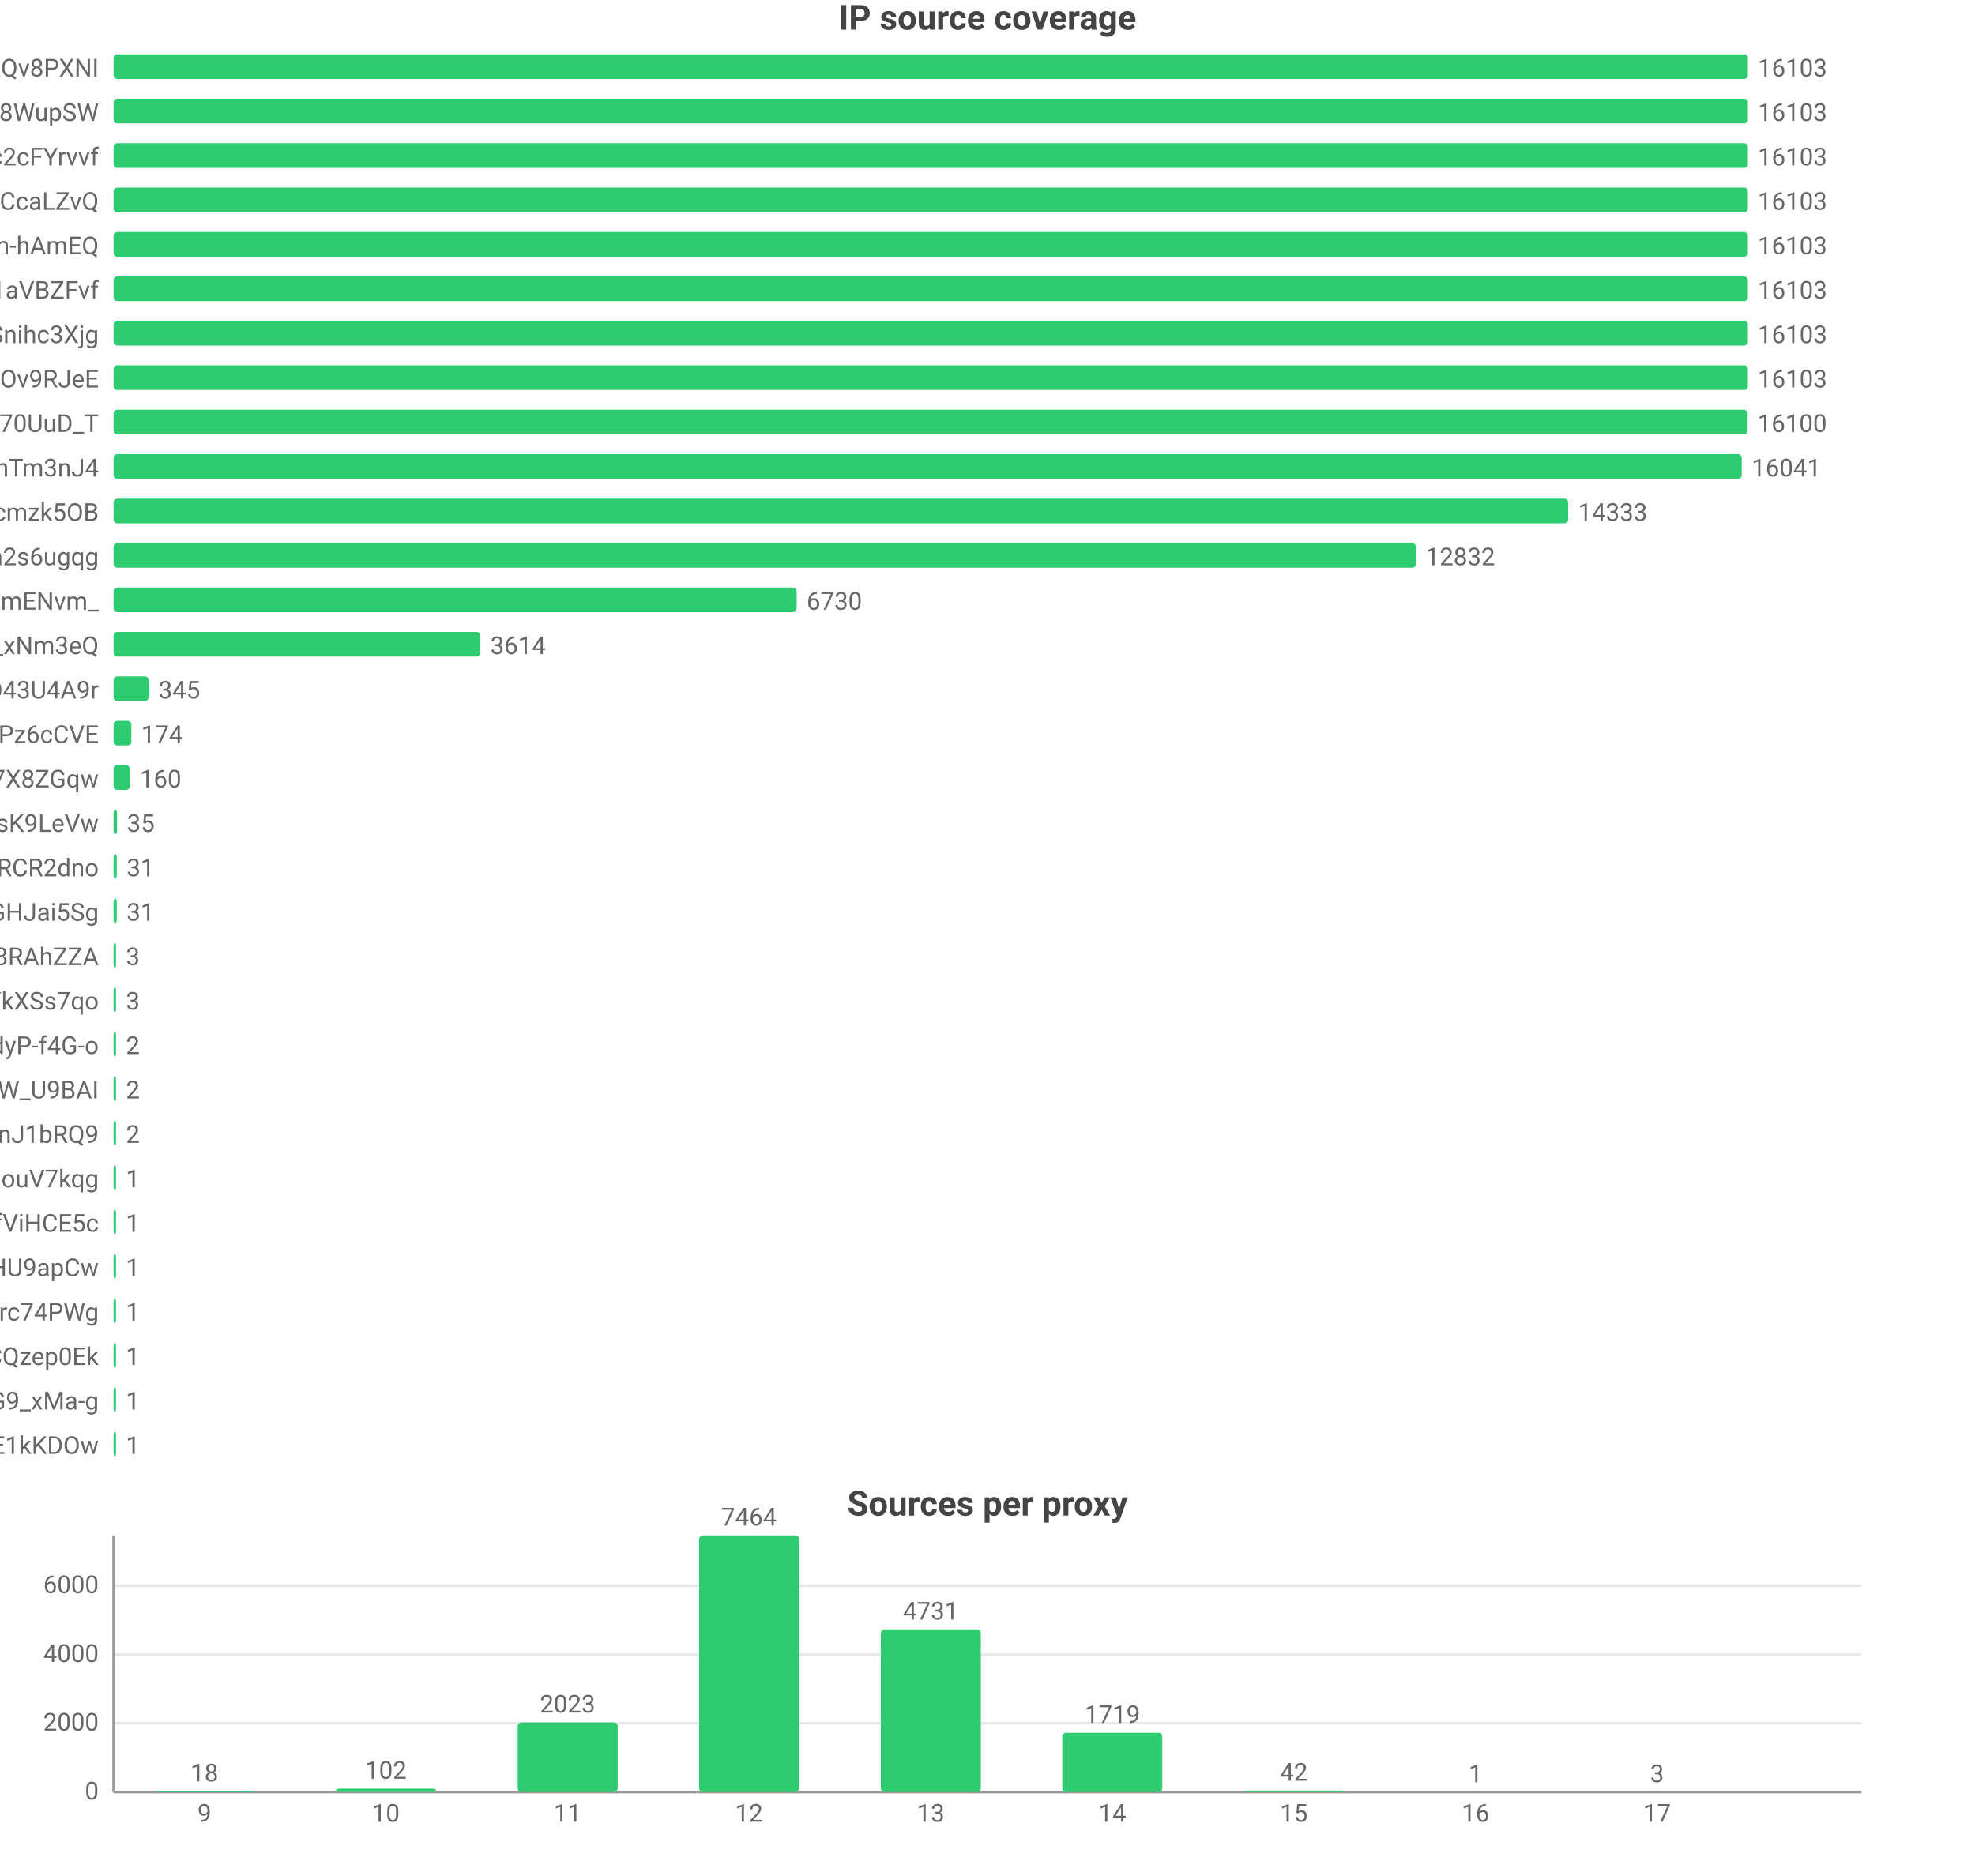
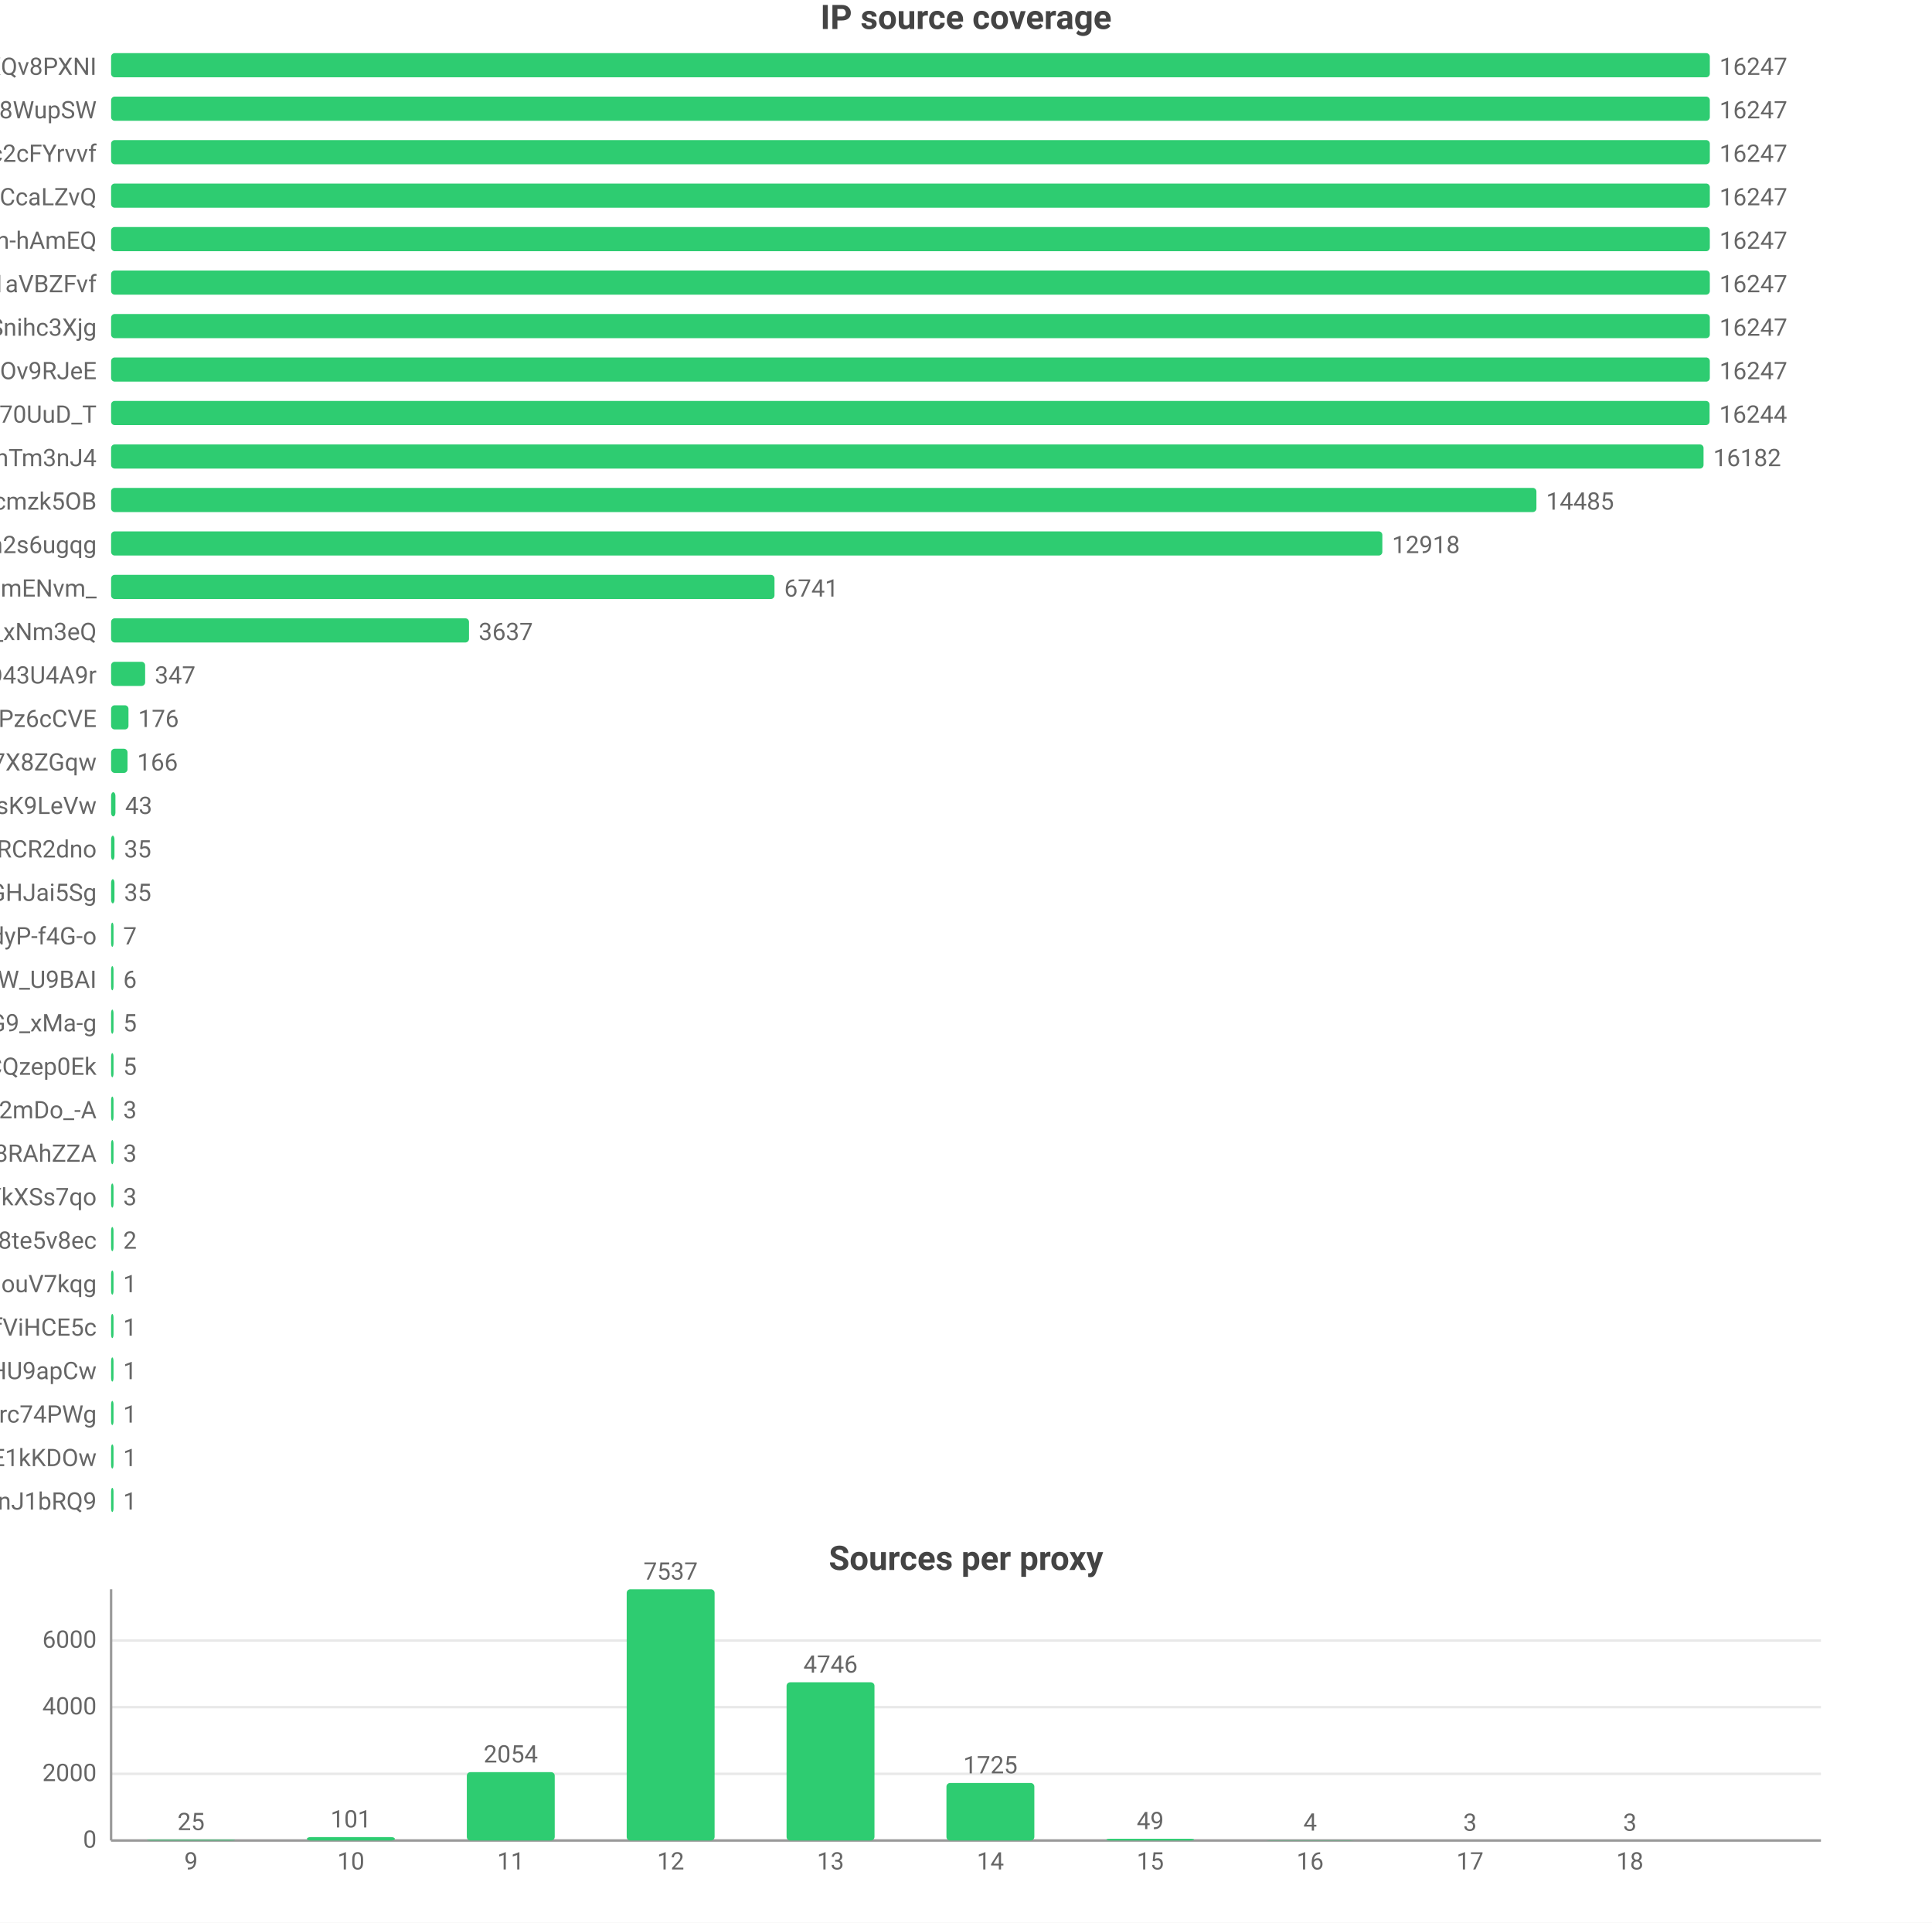
- <svg xmlns="http://www.w3.org/2000/svg" width="800" height="760" viewBox="0 0 800 760">
-   <rect width="800" height="760" fill="#ffffff" />
+ <svg xmlns="http://www.w3.org/2000/svg" width="800" height="796" viewBox="0 0 800 796">
+   <rect width="800" height="796" fill="#ffffff" />
  <style>text{font-family:system-ui,-apple-system,'Segoe UI',Roboto,'PingFang SC','Microsoft YaHei','Noto Sans CJK SC',sans-serif}.g{stroke:#e8e8e8;stroke-width:1}.a{stroke:#999;stroke-width:1}.t{font-size:10px;fill:#666}.m{font-size:10px;text-anchor:middle;fill:#666}.e{font-size:10px;text-anchor:end;fill:#666}.l{font-size:11px;fill:#333}.tt{font-size:14px;font-weight:600;text-anchor:middle;fill:#444}.em{font-size:13px;text-anchor:middle;fill:#999}</style>
  <text class="tt" x="400.0" y="12">IP source coverage</text>
  <text class="e" x="40" y="31">rsrc_YmwQdEYueobUJ7o0R-mXQv8PXNI</text>
  <rect x="46" y="22" width="662" height="10" fill="#2ecc71" rx="1.5" />
-   <text class="t" x="712" y="31">16103</text>
+   <text class="t" x="712" y="31">16247</text>
  <text class="e" x="40" y="49">rsrc_Kf72a5Rnsi5l_-kq8f8WupSW</text>
  <rect x="46" y="40" width="662" height="10" fill="#2ecc71" rx="1.5" />
-   <text class="t" x="712" y="49">16103</text>
+   <text class="t" x="712" y="49">16247</text>
  <text class="e" x="40" y="67">rsrc_N0DphMQvqfO6-stc2cFYrvvf</text>
  <rect x="46" y="58" width="662" height="10" fill="#2ecc71" rx="1.5" />
-   <text class="t" x="712" y="67">16103</text>
+   <text class="t" x="712" y="67">16247</text>
  <text class="e" x="40" y="85">rsrc_y1f6AcnstjvbsPXVio2CcaLZvQ</text>
  <rect x="46" y="76" width="662" height="10" fill="#2ecc71" rx="1.5" />
-   <text class="t" x="712" y="85">16103</text>
+   <text class="t" x="712" y="85">16247</text>
  <text class="e" x="40" y="103">rsrc_je3zDruIeQJtGRSh-hAmEQ</text>
  <rect x="46" y="94" width="662" height="10" fill="#2ecc71" rx="1.5" />
-   <text class="t" x="712" y="103">16103</text>
+   <text class="t" x="712" y="103">16247</text>
  <text class="e" x="40" y="121">rsrc_3UBRP7wwxr0KCZcckKaO1aVBZFvf</text>
  <rect x="46" y="112" width="662" height="10" fill="#2ecc71" rx="1.5" />
-   <text class="t" x="712" y="121">16103</text>
+   <text class="t" x="712" y="121">16247</text>
  <text class="e" x="40" y="139">rsrc_udXhFfUWqS8V61wbeSoAvSnihc3Xjg</text>
  <rect x="46" y="130" width="662" height="10" fill="#2ecc71" rx="1.5" />
-   <text class="t" x="712" y="139">16103</text>
+   <text class="t" x="712" y="139">16247</text>
  <text class="e" x="40" y="157">rsrc_phRkyFPJDKAG-t3D4gC7qC7dOv9RJeE</text>
  <rect x="46" y="148" width="662" height="10" fill="#2ecc71" rx="1.5" />
-   <text class="t" x="712" y="157">16103</text>
+   <text class="t" x="712" y="157">16247</text>
  <text class="e" x="40" y="175">rsrc_Fe2TH426siPio70UuD_T</text>
  <rect x="46" y="166" width="661.9" height="10" fill="#2ecc71" rx="1.5" />
-   <text class="t" x="711.9" y="175">16100</text>
+   <text class="t" x="711.9" y="175">16244</text>
  <text class="e" x="40" y="193">rsrc_8J7Mvr-6DA7BBOtGFT3QhTm3nJ4</text>
-   <rect x="46" y="184" width="659.5" height="10" fill="#2ecc71" rx="1.5" />
-   <text class="t" x="709.5" y="193">16041</text>
+   <rect x="46" y="184" width="659.4" height="10" fill="#2ecc71" rx="1.5" />
+   <text class="t" x="709.4" y="193">16182</text>
  <text class="e" x="40" y="211">rsrc_K-0jAGBqjvCEp0Px6UbuWcmzk5OB</text>
-   <rect x="46" y="202" width="589.2" height="10" fill="#2ecc71" rx="1.5" />
-   <text class="t" x="639.2" y="211">14333</text>
+   <rect x="46" y="202" width="590.2" height="10" fill="#2ecc71" rx="1.5" />
+   <text class="t" x="640.2" y="211">14485</text>
  <text class="e" x="40" y="229">rsrc_6vLvdK45tKm57C8Q5Ah2s6ugqg</text>
-   <rect x="46" y="220" width="527.5" height="10" fill="#2ecc71" rx="1.5" />
-   <text class="t" x="577.5" y="229">12832</text>
+   <rect x="46" y="220" width="526.4" height="10" fill="#2ecc71" rx="1.5" />
+   <text class="t" x="576.4" y="229">12918</text>
  <text class="e" x="40" y="247">rsrc_Ez30VsXwFYCalVM2h6mENvm_</text>
-   <rect x="46" y="238" width="276.7" height="10" fill="#2ecc71" rx="1.5" />
-   <text class="t" x="326.7" y="247">6730</text>
+   <rect x="46" y="238" width="274.7" height="10" fill="#2ecc71" rx="1.5" />
+   <text class="t" x="324.7" y="247">6741</text>
  <text class="e" x="40" y="265">rsrc_7HHr05kygIGY1_rUxDn2b0TfO3k_xNm3eQ</text>
-   <rect x="46" y="256" width="148.6" height="10" fill="#2ecc71" rx="1.5" />
-   <text class="t" x="198.6" y="265">3614</text>
+   <rect x="46" y="256" width="148.2" height="10" fill="#2ecc71" rx="1.5" />
+   <text class="t" x="198.2" y="265">3637</text>
  <text class="e" x="40" y="283">rsrc_mgABzXvGbUTHudZhQZWKOyOkO43U4A9r</text>
-   <rect x="46" y="274" width="14.2" height="10" fill="#2ecc71" rx="1.5" />
-   <text class="t" x="64.2" y="283">345</text>
+   <rect x="46" y="274" width="14.1" height="10" fill="#2ecc71" rx="1.5" />
+   <text class="t" x="64.1" y="283">347</text>
  <text class="e" x="40" y="301">rsrc_px-TVSmoFaih-Nh3Pz6cCVE</text>
  <rect x="46" y="292" width="7.2" height="10" fill="#2ecc71" rx="1.5" />
-   <text class="t" x="57.2" y="301">174</text>
+   <text class="t" x="57.2" y="301">176</text>
  <text class="e" x="40" y="319">rsrc_KOcHY0zSvSXOKReI9zIAibe_1GV7X8ZGqw</text>
-   <rect x="46" y="310" width="6.6" height="10" fill="#2ecc71" rx="1.5" />
-   <text class="t" x="56.6" y="319">160</text>
+   <rect x="46" y="310" width="6.8" height="10" fill="#2ecc71" rx="1.5" />
+   <text class="t" x="56.8" y="319">166</text>
  <text class="e" x="40" y="337">rsrc_y4RErEyr_I92cDIOQHlsK9LeVw</text>
-   <rect x="46" y="328" width="1.4" height="10" fill="#2ecc71" rx="1.5" />
-   <text class="t" x="51.4" y="337">35</text>
+   <rect x="46" y="328" width="1.8" height="10" fill="#2ecc71" rx="1.5" />
+   <text class="t" x="51.8" y="337">43</text>
  <text class="e" x="40" y="355">rsrc_-iwMUWtGMfvvmOs0VPBWChAcwcxiRCR2dno</text>
-   <rect x="46" y="346" width="1.3" height="10" fill="#2ecc71" rx="1.5" />
-   <text class="t" x="51.3" y="355">31</text>
+   <rect x="46" y="346" width="1.4" height="10" fill="#2ecc71" rx="1.5" />
+   <text class="t" x="51.4" y="355">35</text>
  <text class="e" x="40" y="373">rsrc_yQvJePm0B6jHzCYC4GdGHJai5Sg</text>
-   <rect x="46" y="364" width="1.3" height="10" fill="#2ecc71" rx="1.5" />
-   <text class="t" x="51.3" y="373">31</text>
-   <text class="e" x="40" y="391">rsrc_fnyhZVmiRBg9CcJyZftoJjG8RAhZZA</text>
+   <rect x="46" y="364" width="1.4" height="10" fill="#2ecc71" rx="1.5" />
+   <text class="t" x="51.4" y="373">35</text>
+   <text class="e" x="40" y="391">rsrc_LrpbWUUO56eHIMwdJR00mtIdyP-f4G-o</text>
  <rect x="46" y="382" width="1" height="10" fill="#2ecc71" rx="1.5" />
-   <text class="t" x="51" y="391">3</text>
-   <text class="e" x="40" y="409">rsrc_726x8-3P6Tz4oI8SCY_YkXSs7qo</text>
+   <text class="t" x="51" y="391">7</text>
+   <text class="e" x="40" y="409">rsrc_We6jsP3IIBC6jnF7W_U9BAI</text>
  <rect x="46" y="400" width="1" height="10" fill="#2ecc71" rx="1.5" />
-   <text class="t" x="51" y="409">3</text>
-   <text class="e" x="40" y="427">rsrc_LrpbWUUO56eHIMwdJR00mtIdyP-f4G-o</text>
+   <text class="t" x="51" y="409">6</text>
+   <text class="e" x="40" y="427">rsrc_mhMZad5MlA5mvFIFQPOn7nvnU_Q31HxiP8G9_xMa-g</text>
  <rect x="46" y="418" width="1" height="10" fill="#2ecc71" rx="1.5" />
-   <text class="t" x="51" y="427">2</text>
-   <text class="e" x="40" y="445">rsrc_We6jsP3IIBC6jnF7W_U9BAI</text>
+   <text class="t" x="51" y="427">5</text>
+   <text class="e" x="40" y="445">rsrc_YHZuHRaDa-DFv9_r3cDXeH-PeLACQzep0Ek</text>
  <rect x="46" y="436" width="1" height="10" fill="#2ecc71" rx="1.5" />
-   <text class="t" x="51" y="445">2</text>
-   <text class="e" x="40" y="463">rsrc_IutIxyjgURNKJ5AXGQxpTnJ1bRQ9</text>
+   <text class="t" x="51" y="445">5</text>
+   <text class="e" x="40" y="463">rsrc_YY9vmpvAdBd76NYzbVa2mDo_-A</text>
  <rect x="46" y="454" width="1" height="10" fill="#2ecc71" rx="1.5" />
-   <text class="t" x="51" y="463">2</text>
-   <text class="e" x="40" y="481">rsrc_inqpWH1e7yPPhqkz5eHouV7kqg</text>
+   <text class="t" x="51" y="463">3</text>
+   <text class="e" x="40" y="481">rsrc_fnyhZVmiRBg9CcJyZftoJjG8RAhZZA</text>
  <rect x="46" y="472" width="1" height="10" fill="#2ecc71" rx="1.5" />
-   <text class="t" x="51" y="481">1</text>
-   <text class="e" x="40" y="499">rsrc_r5Qm4HD74aEPzYWaXJ5xTDmfViHCE5c</text>
+   <text class="t" x="51" y="481">3</text>
+   <text class="e" x="40" y="499">rsrc_726x8-3P6Tz4oI8SCY_YkXSs7qo</text>
  <rect x="46" y="490" width="1" height="10" fill="#2ecc71" rx="1.5" />
-   <text class="t" x="51" y="499">1</text>
-   <text class="e" x="40" y="517">rsrc_zGCq_6M2s7InpEO3MqqaG5Zzxnl5NmDsHU9apCw</text>
+   <text class="t" x="51" y="499">3</text>
+   <text class="e" x="40" y="517">rsrc_htw8nZZHu0UN_vciVqNpM1nLqDu6f8j8te5v8ec</text>
  <rect x="46" y="508" width="1" height="10" fill="#2ecc71" rx="1.5" />
-   <text class="t" x="51" y="517">1</text>
-   <text class="e" x="40" y="535">rsrc_mQTAqZhrbN_F7U0iq2bRicIFyu02Lgfrc74PWg</text>
+   <text class="t" x="51" y="517">2</text>
+   <text class="e" x="40" y="535">rsrc_inqpWH1e7yPPhqkz5eHouV7kqg</text>
  <rect x="46" y="526" width="1" height="10" fill="#2ecc71" rx="1.5" />
  <text class="t" x="51" y="535">1</text>
-   <text class="e" x="40" y="553">rsrc_YHZuHRaDa-DFv9_r3cDXeH-PeLACQzep0Ek</text>
+   <text class="e" x="40" y="553">rsrc_r5Qm4HD74aEPzYWaXJ5xTDmfViHCE5c</text>
  <rect x="46" y="544" width="1" height="10" fill="#2ecc71" rx="1.5" />
  <text class="t" x="51" y="553">1</text>
-   <text class="e" x="40" y="571">rsrc_mhMZad5MlA5mvFIFQPOn7nvnU_Q31HxiP8G9_xMa-g</text>
+   <text class="e" x="40" y="571">rsrc_zGCq_6M2s7InpEO3MqqaG5Zzxnl5NmDsHU9apCw</text>
  <rect x="46" y="562" width="1" height="10" fill="#2ecc71" rx="1.5" />
  <text class="t" x="51" y="571">1</text>
-   <text class="e" x="40" y="589">rsrc_kdTZ5_igk74KH5q8mRCSkO5E1kKDOw</text>
+   <text class="e" x="40" y="589">rsrc_mQTAqZhrbN_F7U0iq2bRicIFyu02Lgfrc74PWg</text>
  <rect x="46" y="580" width="1" height="10" fill="#2ecc71" rx="1.5" />
  <text class="t" x="51" y="589">1</text>
-   <text class="tt" x="400.0" y="614">Sources per proxy</text>
-   <line class="g" x1="46" y1="726" x2="754" y2="726" />
-   <text class="e" x="40" y="729">0</text>
-   <line class="g" x1="46" y1="698.1" x2="754" y2="698.1" />
-   <text class="e" x="40" y="701.1">2000</text>
-   <line class="g" x1="46" y1="670.3" x2="754" y2="670.3" />
-   <text class="e" x="40" y="673.3">4000</text>
-   <line class="g" x1="46" y1="642.4" x2="754" y2="642.4" />
-   <text class="e" x="40" y="645.4">6000</text>
-   <line class="a" x1="46" y1="622" x2="46" y2="726" />
-   <line class="a" x1="46" y1="726" x2="754" y2="726" />
-   <rect x="62.5" y="725.7" width="40.5" height="0.3" fill="#2ecc71" rx="1.5" />
-   <text class="m" x="82.8" y="721.7">18</text>
-   <text class="m" x="82.8" y="738">9</text>
-   <rect x="136.1" y="724.6" width="40.5" height="1.4" fill="#2ecc71" rx="1.5" />
-   <text class="m" x="156.3" y="720.6">102</text>
-   <text class="m" x="156.3" y="738">10</text>
-   <rect x="209.7" y="697.8" width="40.5" height="28.2" fill="#2ecc71" rx="1.5" />
-   <text class="m" x="229.9" y="693.8">2023</text>
-   <text class="m" x="229.9" y="738">11</text>
-   <rect x="283.2" y="622" width="40.5" height="104" fill="#2ecc71" rx="1.5" />
-   <text class="m" x="303.4" y="618">7464</text>
-   <text class="m" x="303.4" y="738">12</text>
-   <rect x="356.8" y="660.1" width="40.5" height="65.9" fill="#2ecc71" rx="1.5" />
-   <text class="m" x="377" y="656.1">4731</text>
-   <text class="m" x="377" y="738">13</text>
-   <rect x="430.3" y="702.0" width="40.5" height="24.0" fill="#2ecc71" rx="1.5" />
-   <text class="m" x="450.6" y="698.0">1719</text>
-   <text class="m" x="450.6" y="738">14</text>
-   <rect x="503.9" y="725.4" width="40.5" height="0.6" fill="#2ecc71" rx="1.5" />
-   <text class="m" x="524.1" y="721.4">42</text>
-   <text class="m" x="524.1" y="738">15</text>
-   <rect x="577.4" y="726.0" width="40.5" height="0.0" fill="#2ecc71" rx="1.5" />
-   <text class="m" x="597.7" y="722.0">1</text>
-   <text class="m" x="597.7" y="738">16</text>
-   <rect x="651.0" y="726.0" width="40.5" height="0.0" fill="#2ecc71" rx="1.5" />
-   <text class="m" x="671.2" y="722.0">3</text>
-   <text class="m" x="671.2" y="738">17</text>
+   <text class="e" x="40" y="607">rsrc_kdTZ5_igk74KH5q8mRCSkO5E1kKDOw</text>
+   <rect x="46" y="598" width="1" height="10" fill="#2ecc71" rx="1.5" />
+   <text class="t" x="51" y="607">1</text>
+   <text class="e" x="40" y="625">rsrc_IutIxyjgURNKJ5AXGQxpTnJ1bRQ9</text>
+   <rect x="46" y="616" width="1" height="10" fill="#2ecc71" rx="1.5" />
+   <text class="t" x="51" y="625">1</text>
+   <text class="tt" x="400.0" y="650">Sources per proxy</text>
+   <line class="g" x1="46" y1="762" x2="754" y2="762" />
+   <text class="e" x="40" y="765">0</text>
+   <line class="g" x1="46" y1="734.4" x2="754" y2="734.4" />
+   <text class="e" x="40" y="737.4">2000</text>
+   <line class="g" x1="46" y1="706.8" x2="754" y2="706.8" />
+   <text class="e" x="40" y="709.8">4000</text>
+   <line class="g" x1="46" y1="679.2" x2="754" y2="679.2" />
+   <text class="e" x="40" y="682.2">6000</text>
+   <line class="a" x1="46" y1="658" x2="46" y2="762" />
+   <line class="a" x1="46" y1="762" x2="754" y2="762" />
+   <rect x="60.9" y="761.7" width="36.4" height="0.3" fill="#2ecc71" rx="1.5" />
+   <text class="m" x="79.1" y="757.7">25</text>
+   <text class="m" x="79.1" y="774">9</text>
+   <rect x="127.1" y="760.6" width="36.4" height="1.4" fill="#2ecc71" rx="1.5" />
+   <text class="m" x="145.3" y="756.6">101</text>
+   <text class="m" x="145.3" y="774">10</text>
+   <rect x="193.3" y="733.7" width="36.4" height="28.3" fill="#2ecc71" rx="1.5" />
+   <text class="m" x="211.5" y="729.7">2054</text>
+   <text class="m" x="211.5" y="774">11</text>
+   <rect x="259.5" y="658" width="36.4" height="104" fill="#2ecc71" rx="1.5" />
+   <text class="m" x="277.7" y="654">7537</text>
+   <text class="m" x="277.7" y="774">12</text>
+   <rect x="325.7" y="696.5" width="36.4" height="65.5" fill="#2ecc71" rx="1.5" />
+   <text class="m" x="343.9" y="692.5">4746</text>
+   <text class="m" x="343.9" y="774">13</text>
+   <rect x="391.9" y="738.2" width="36.4" height="23.8" fill="#2ecc71" rx="1.5" />
+   <text class="m" x="410.1" y="734.2">1725</text>
+   <text class="m" x="410.1" y="774">14</text>
+   <rect x="458.1" y="761.3" width="36.4" height="0.7" fill="#2ecc71" rx="1.5" />
+   <text class="m" x="476.3" y="757.3">49</text>
+   <text class="m" x="476.3" y="774">15</text>
+   <rect x="524.3" y="761.9" width="36.4" height="0.1" fill="#2ecc71" rx="1.5" />
+   <text class="m" x="542.5" y="757.9">4</text>
+   <text class="m" x="542.5" y="774">16</text>
+   <rect x="590.5" y="762.0" width="36.4" height="0.0" fill="#2ecc71" rx="1.5" />
+   <text class="m" x="608.7" y="758.0">3</text>
+   <text class="m" x="608.7" y="774">17</text>
+   <rect x="656.7" y="762.0" width="36.4" height="0.0" fill="#2ecc71" rx="1.5" />
+   <text class="m" x="674.9" y="758.0">3</text>
+   <text class="m" x="674.9" y="774">18</text>
</svg>
